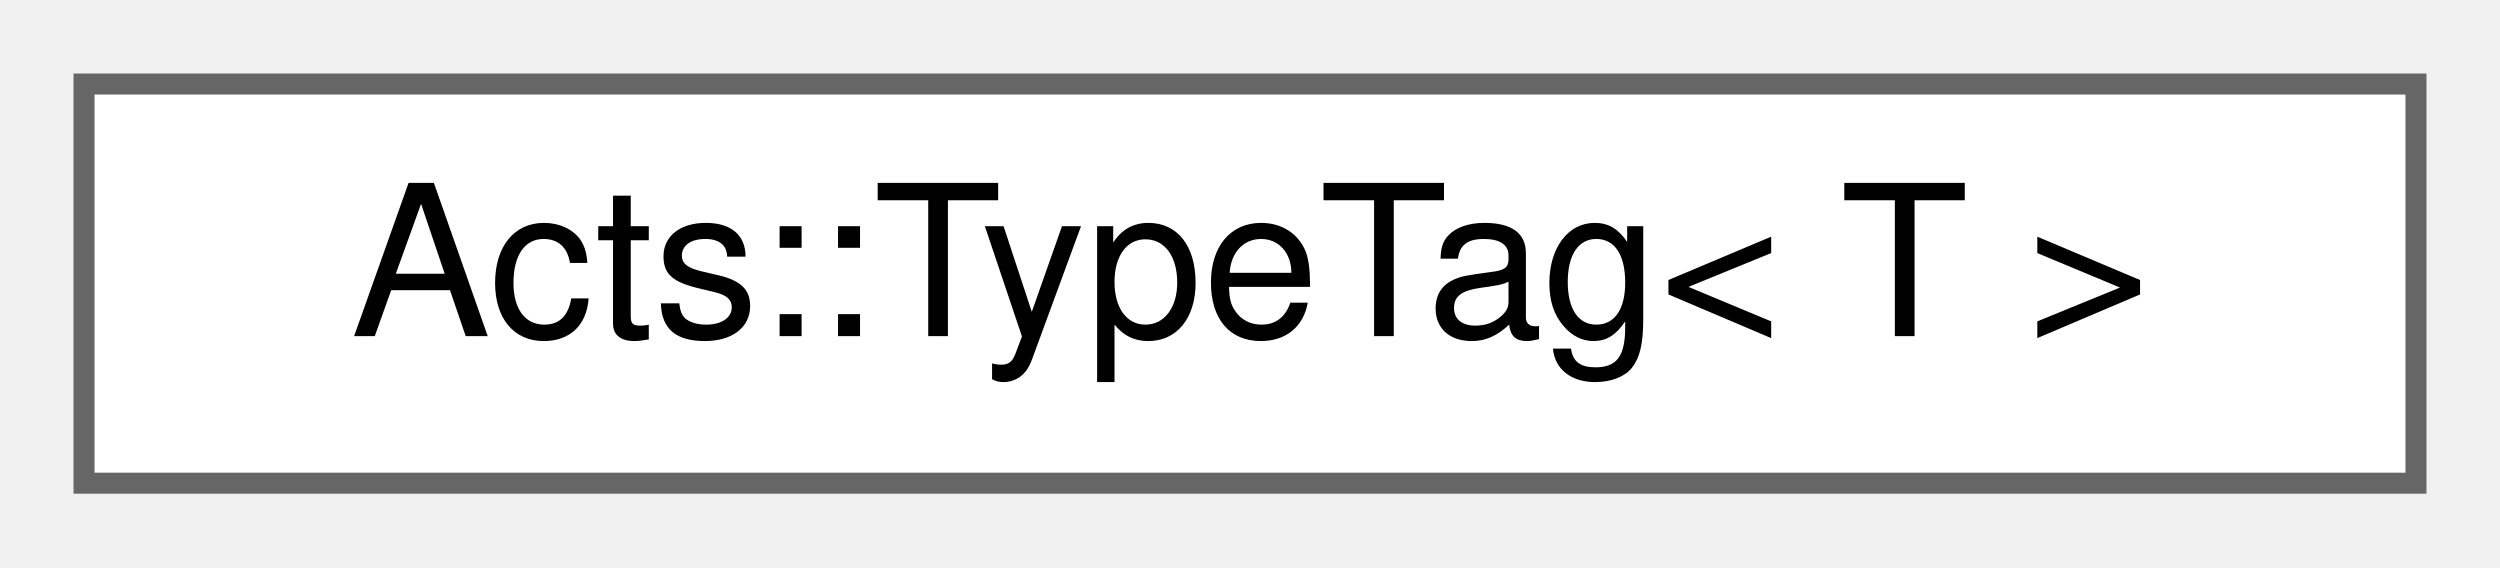
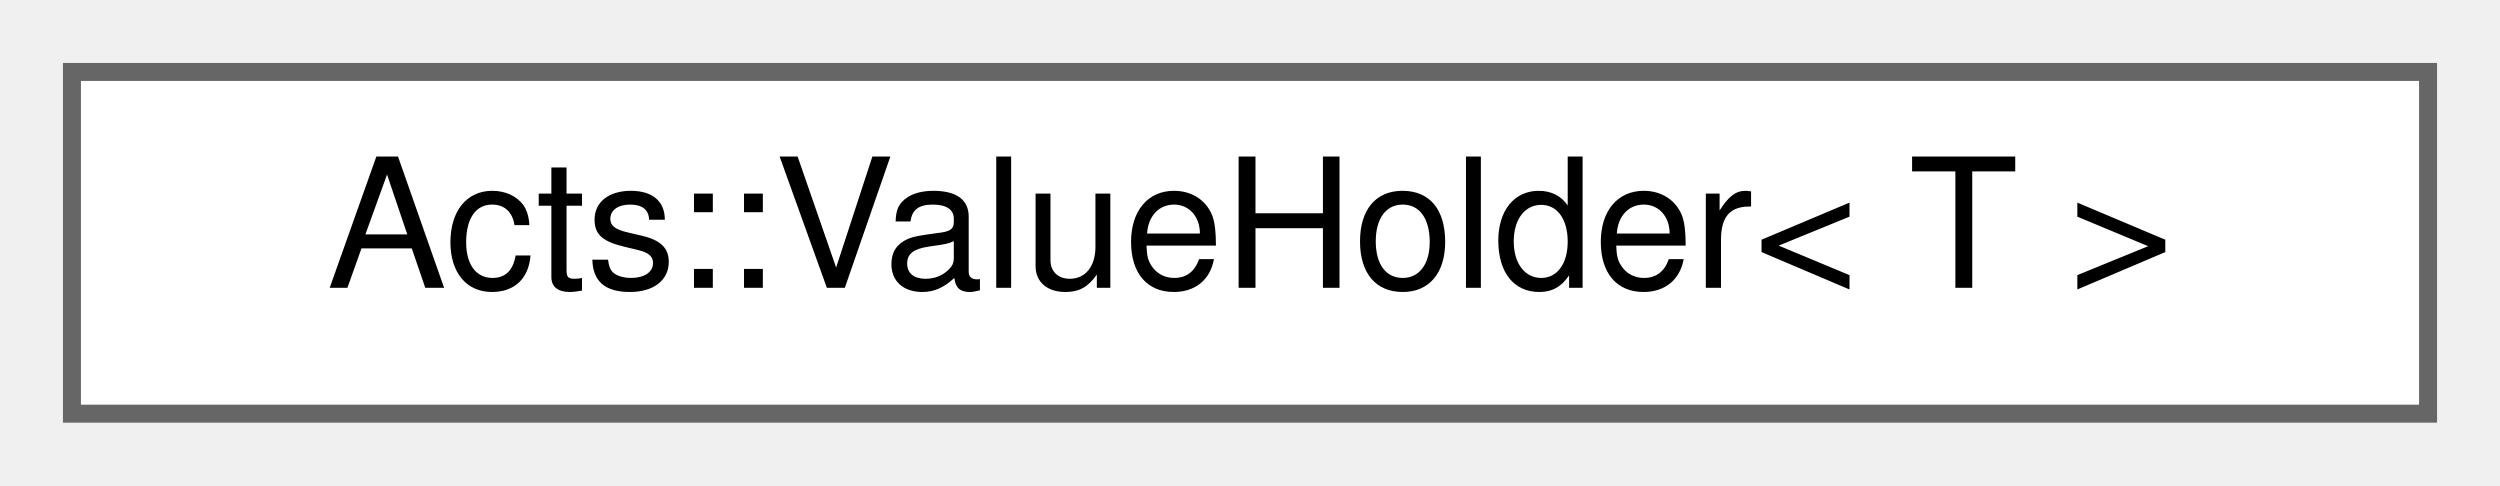
- <svg xmlns="http://www.w3.org/2000/svg" xmlns:xlink="http://www.w3.org/1999/xlink" width="119pt" height="27pt" viewBox="0.00 0.00 119.00 27.00">
+ <svg xmlns="http://www.w3.org/2000/svg" xmlns:xlink="http://www.w3.org/1999/xlink" width="139pt" height="27pt" viewBox="0.00 0.00 139.00 27.00">
  <g id="graph0" class="graph" transform="scale(1 1) rotate(0) translate(4 23)">
    <g id="Node000000" class="node">
      <g id="a_Node000000">
-         <a xlink:href="struct_acts_1_1_type_tag.html" target="_top" xlink:title=" ">
-           <polygon fill="white" stroke="#666666" points="111,-19 0,-19 0,0 111,0 111,-19" />
-           <text text-anchor="middle" x="55.5" y="-7" font-family="Helvetica,sans-Serif" font-size="10.00">Acts::TypeTag&lt; T &gt;</text>
+         <a xlink:href="struct_acts_1_1_value_holder.html" target="_top" xlink:title="Owning holder that stores a backend by value.">
+           <polygon fill="white" stroke="#666666" points="131,-19 0,-19 0,0 131,0 131,-19" />
+           <text text-anchor="middle" x="65.5" y="-7" font-family="Helvetica,sans-Serif" font-size="10.00">Acts::ValueHolder&lt; T &gt;</text>
        </a>
      </g>
    </g>
  </g>
</svg>
